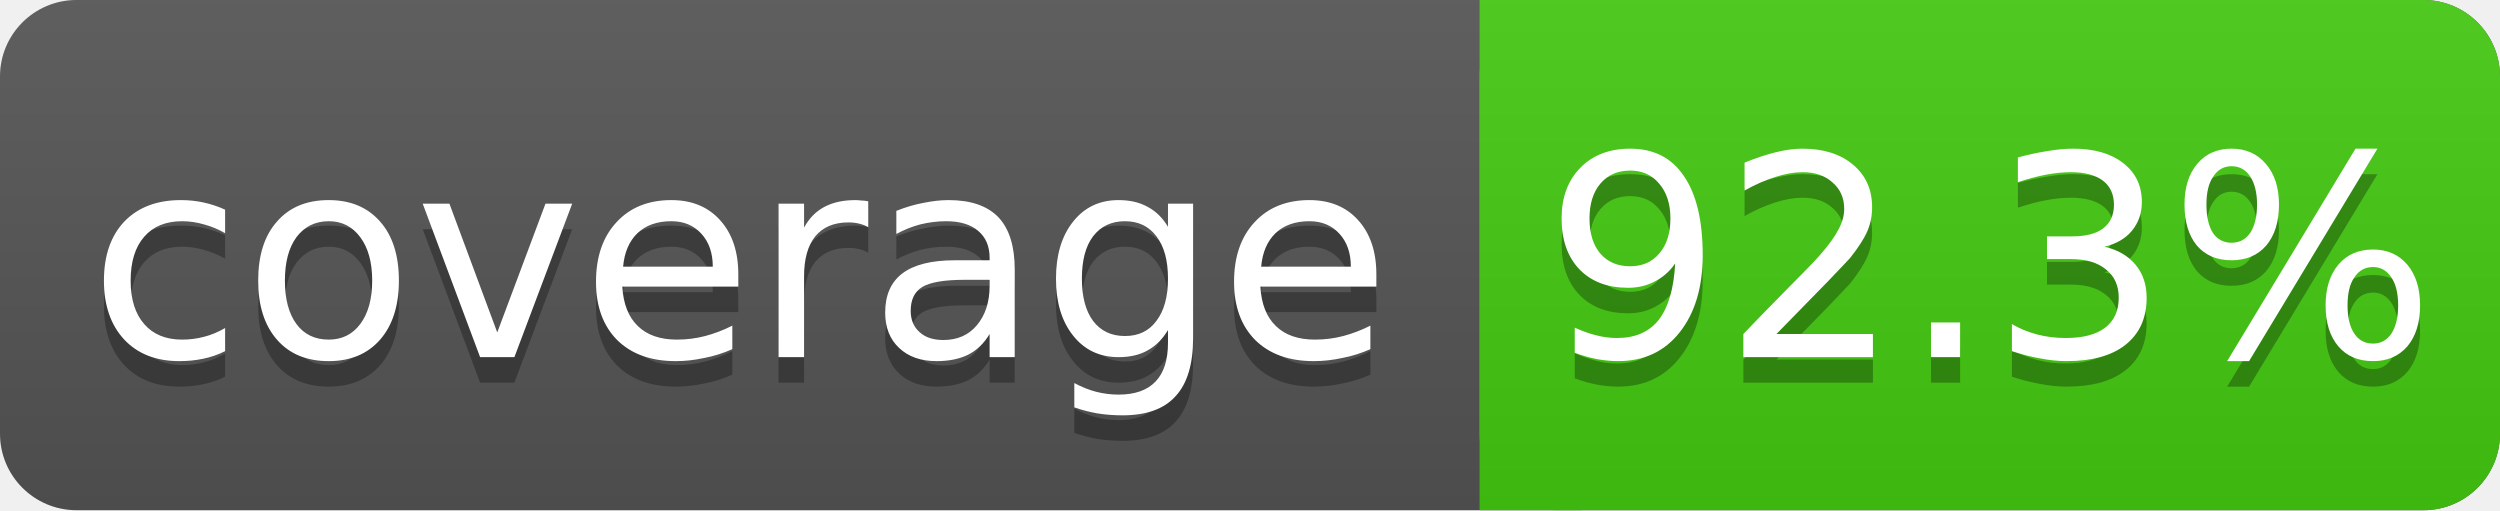
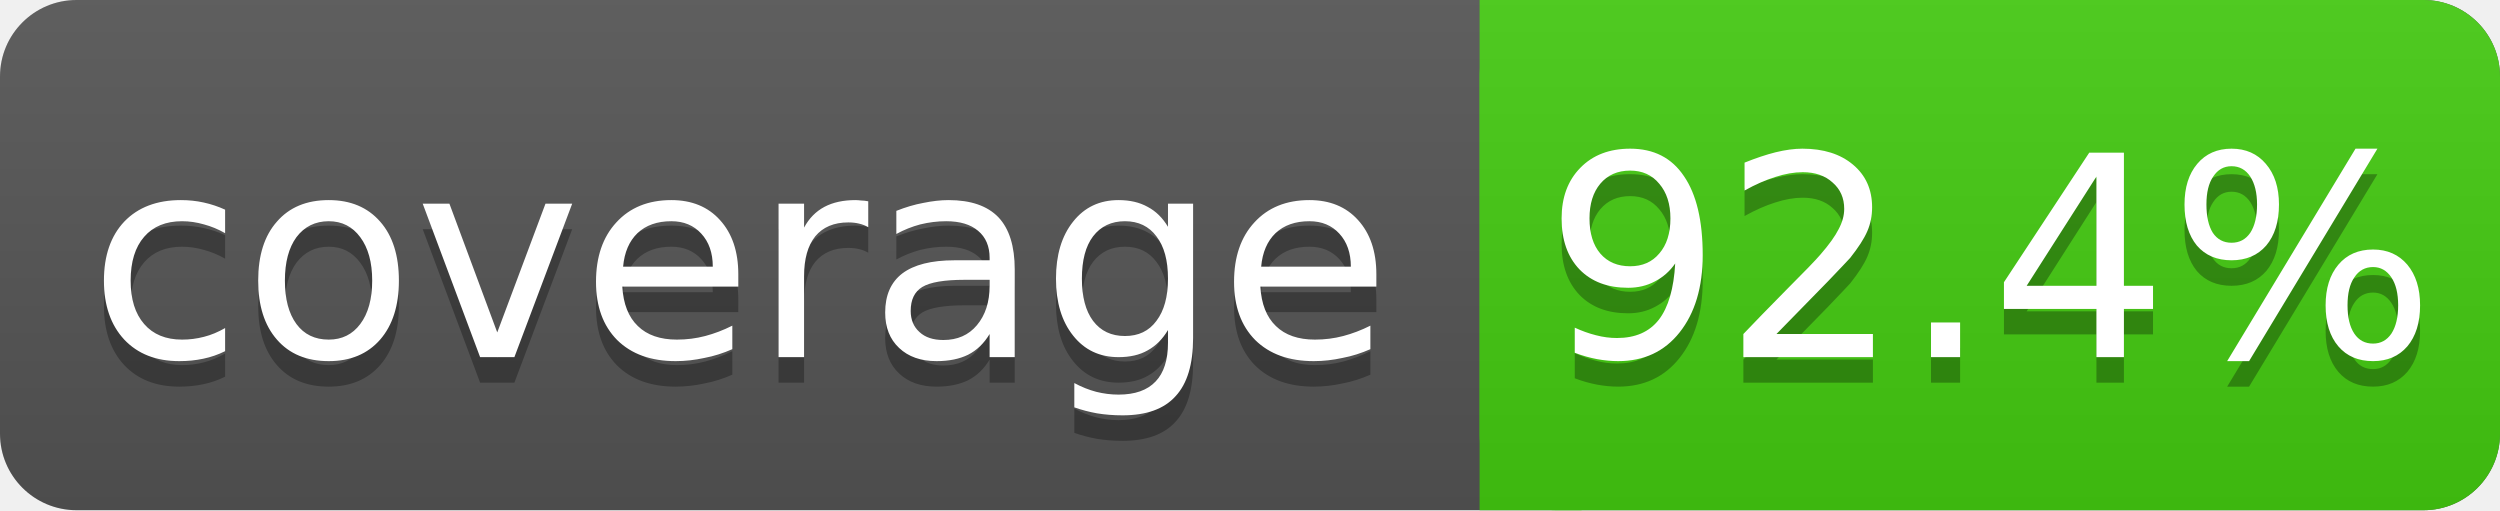
<svg xmlns="http://www.w3.org/2000/svg" width="98" height="20">
  <linearGradient id="s" x2="0" y2="100%">
    <stop offset="0" stop-color="#bbb" stop-opacity=".1" />
    <stop offset="1" stop-opacity=".1" />
  </linearGradient>
  <rect rx="3" width="98" height="20" fill="#555" />
  <rect rx="3" x="58" width="40" height="20" fill="#4c1" />
  <rect x="58" width="4" height="20" fill="#4c1" />
  <rect rx="3" width="98" height="20" fill="url(#s)" />
  <g fill="#fff" text-anchor="middle" font-family="DejaVu Sans,Verdana,Geneva,sans-serif" font-size="11">
    <text x="29" y="15" fill="#010101" fill-opacity=".3">coverage</text>
    <text x="29" y="14">coverage</text>
-     <text x="78" y="15" fill="#010101" fill-opacity=".3">92.3%</text>
-     <text x="78" y="14">92.3%</text>
+     <text x="78" y="15" fill="#010101" fill-opacity=".3">92.4%</text>
+     <text x="78" y="14">92.4%</text>
  </g>
</svg>
